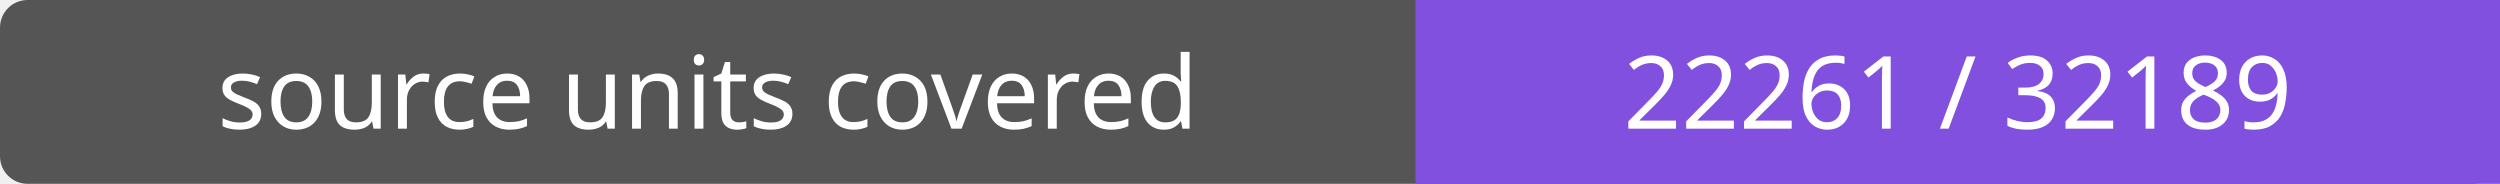
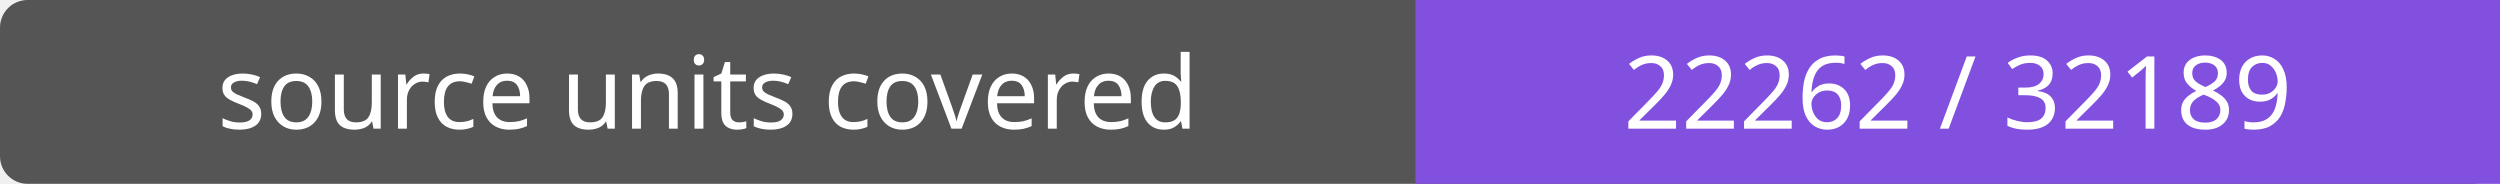
- <svg xmlns="http://www.w3.org/2000/svg" width="272" height="20" role="img" aria-label="source units covered: 22261 / 32189">
+ <svg xmlns="http://www.w3.org/2000/svg" width="272" height="20" role="img" aria-label="source units covered: 22262 / 32189">
  <rect width="272" height="20" rx="3" fill="#555" />
  <path fill="#8250df" d="M154 0h118v20H154z" />
  <g fill="#fff" text-anchor="middle" font-family="Verdana,sans-serif" font-size="11">
    <text x="77.0" y="14">source units covered</text>
-     <text x="213.0" y="14">22261 / 32189</text>
+     <text x="213.0" y="14">22262 / 32189</text>
  </g>
</svg>
